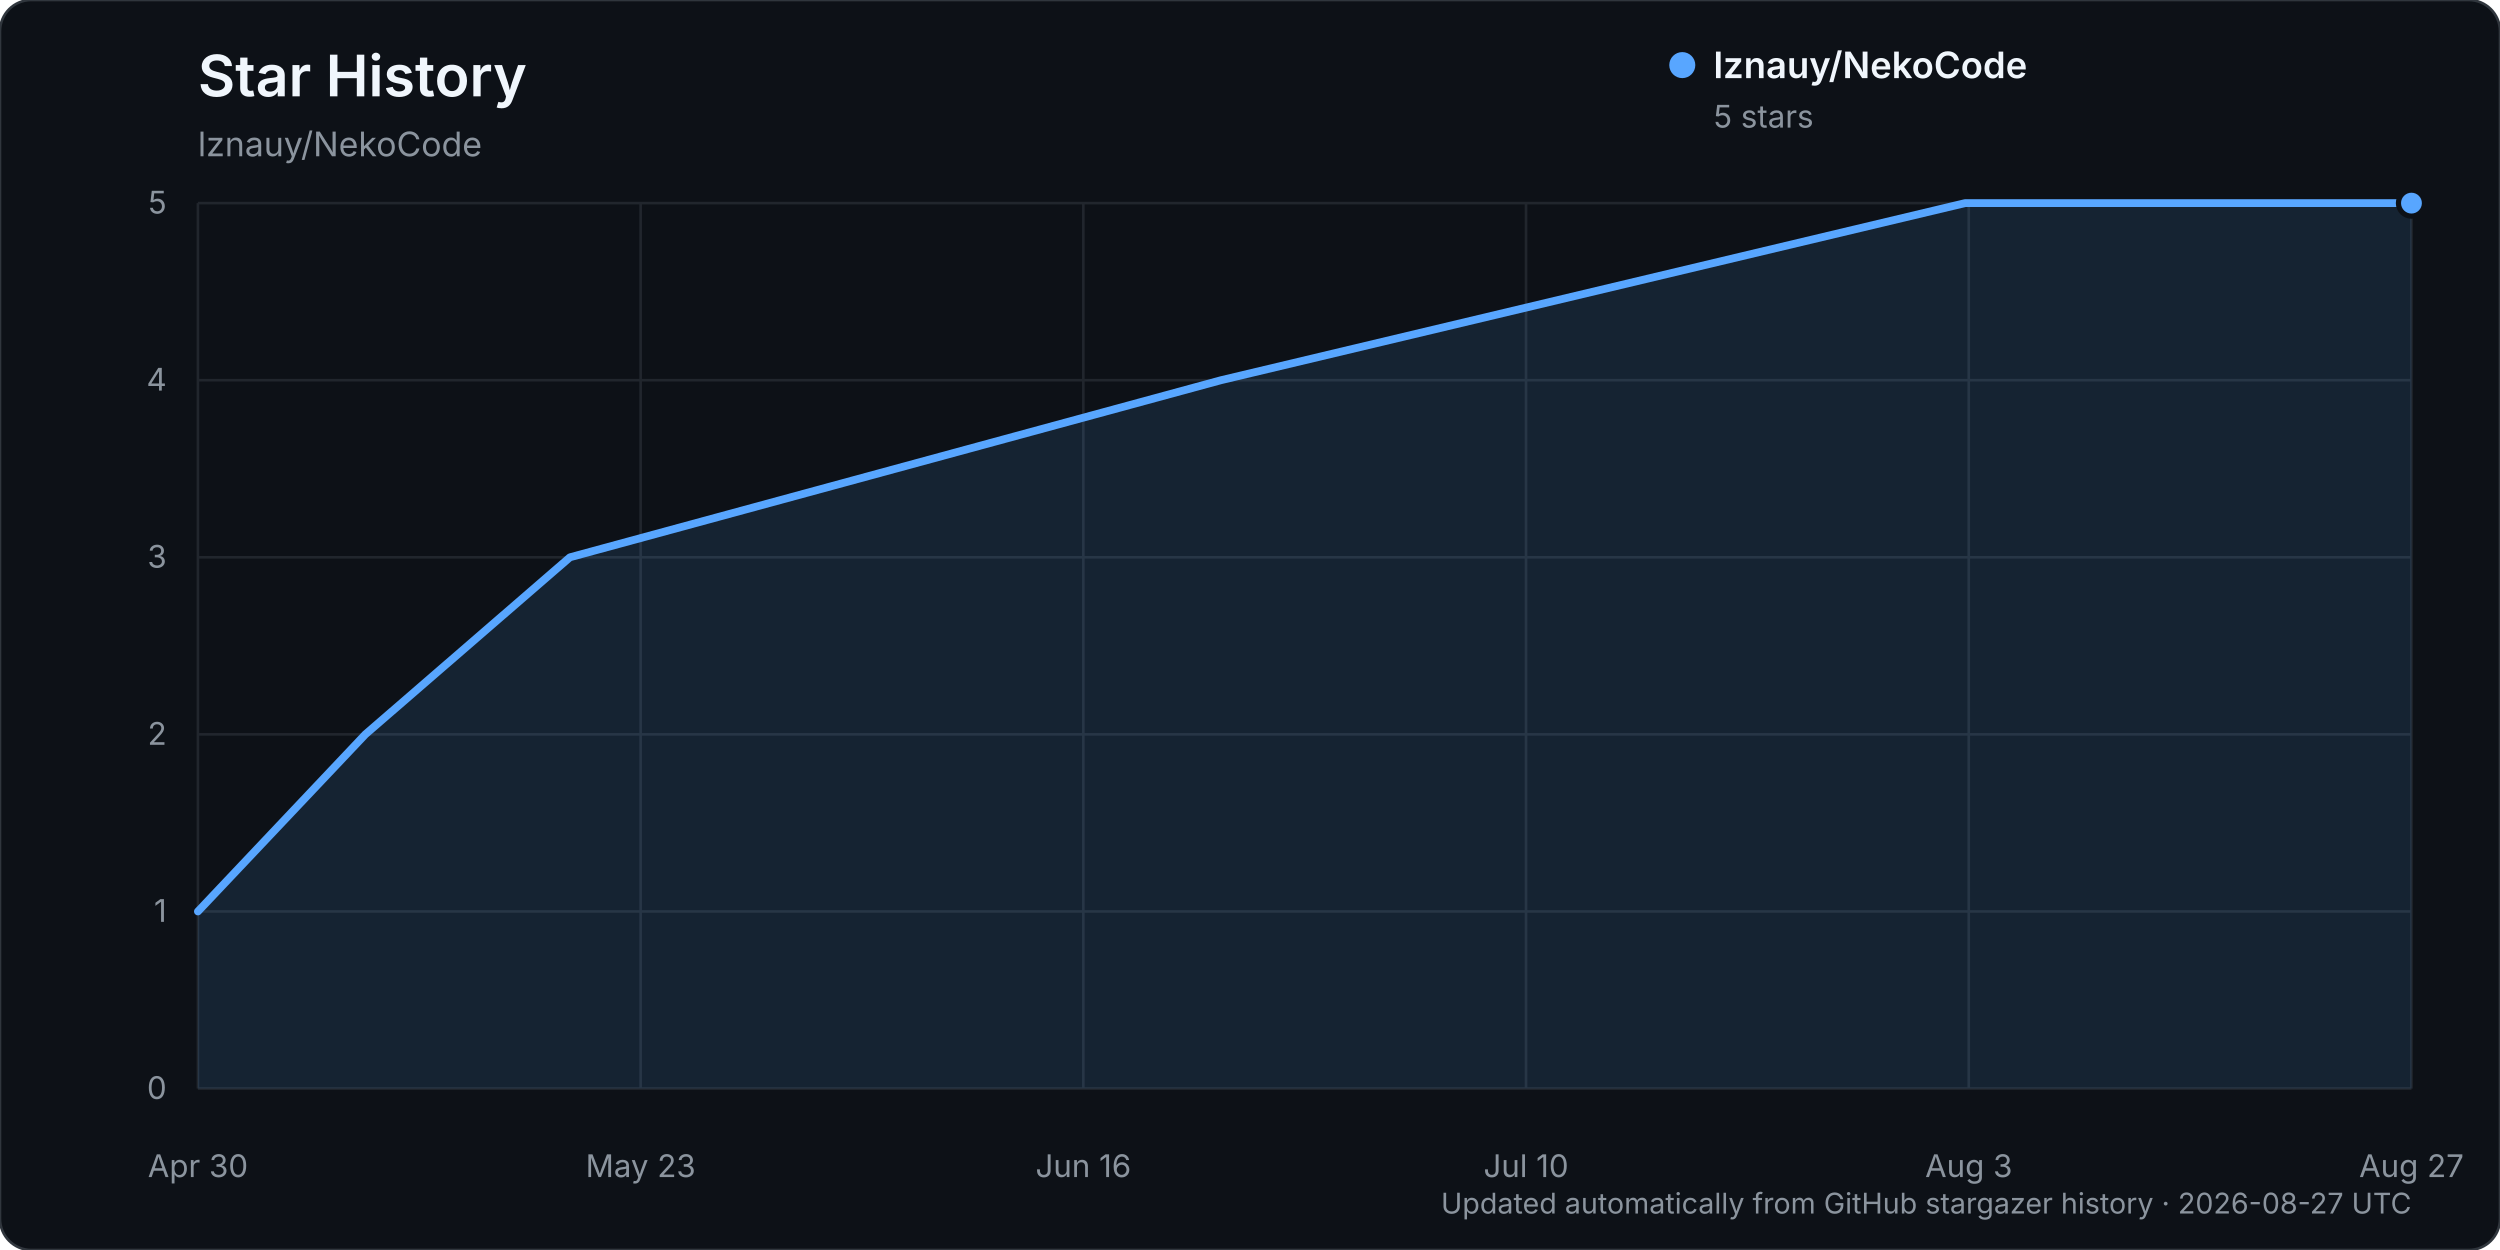
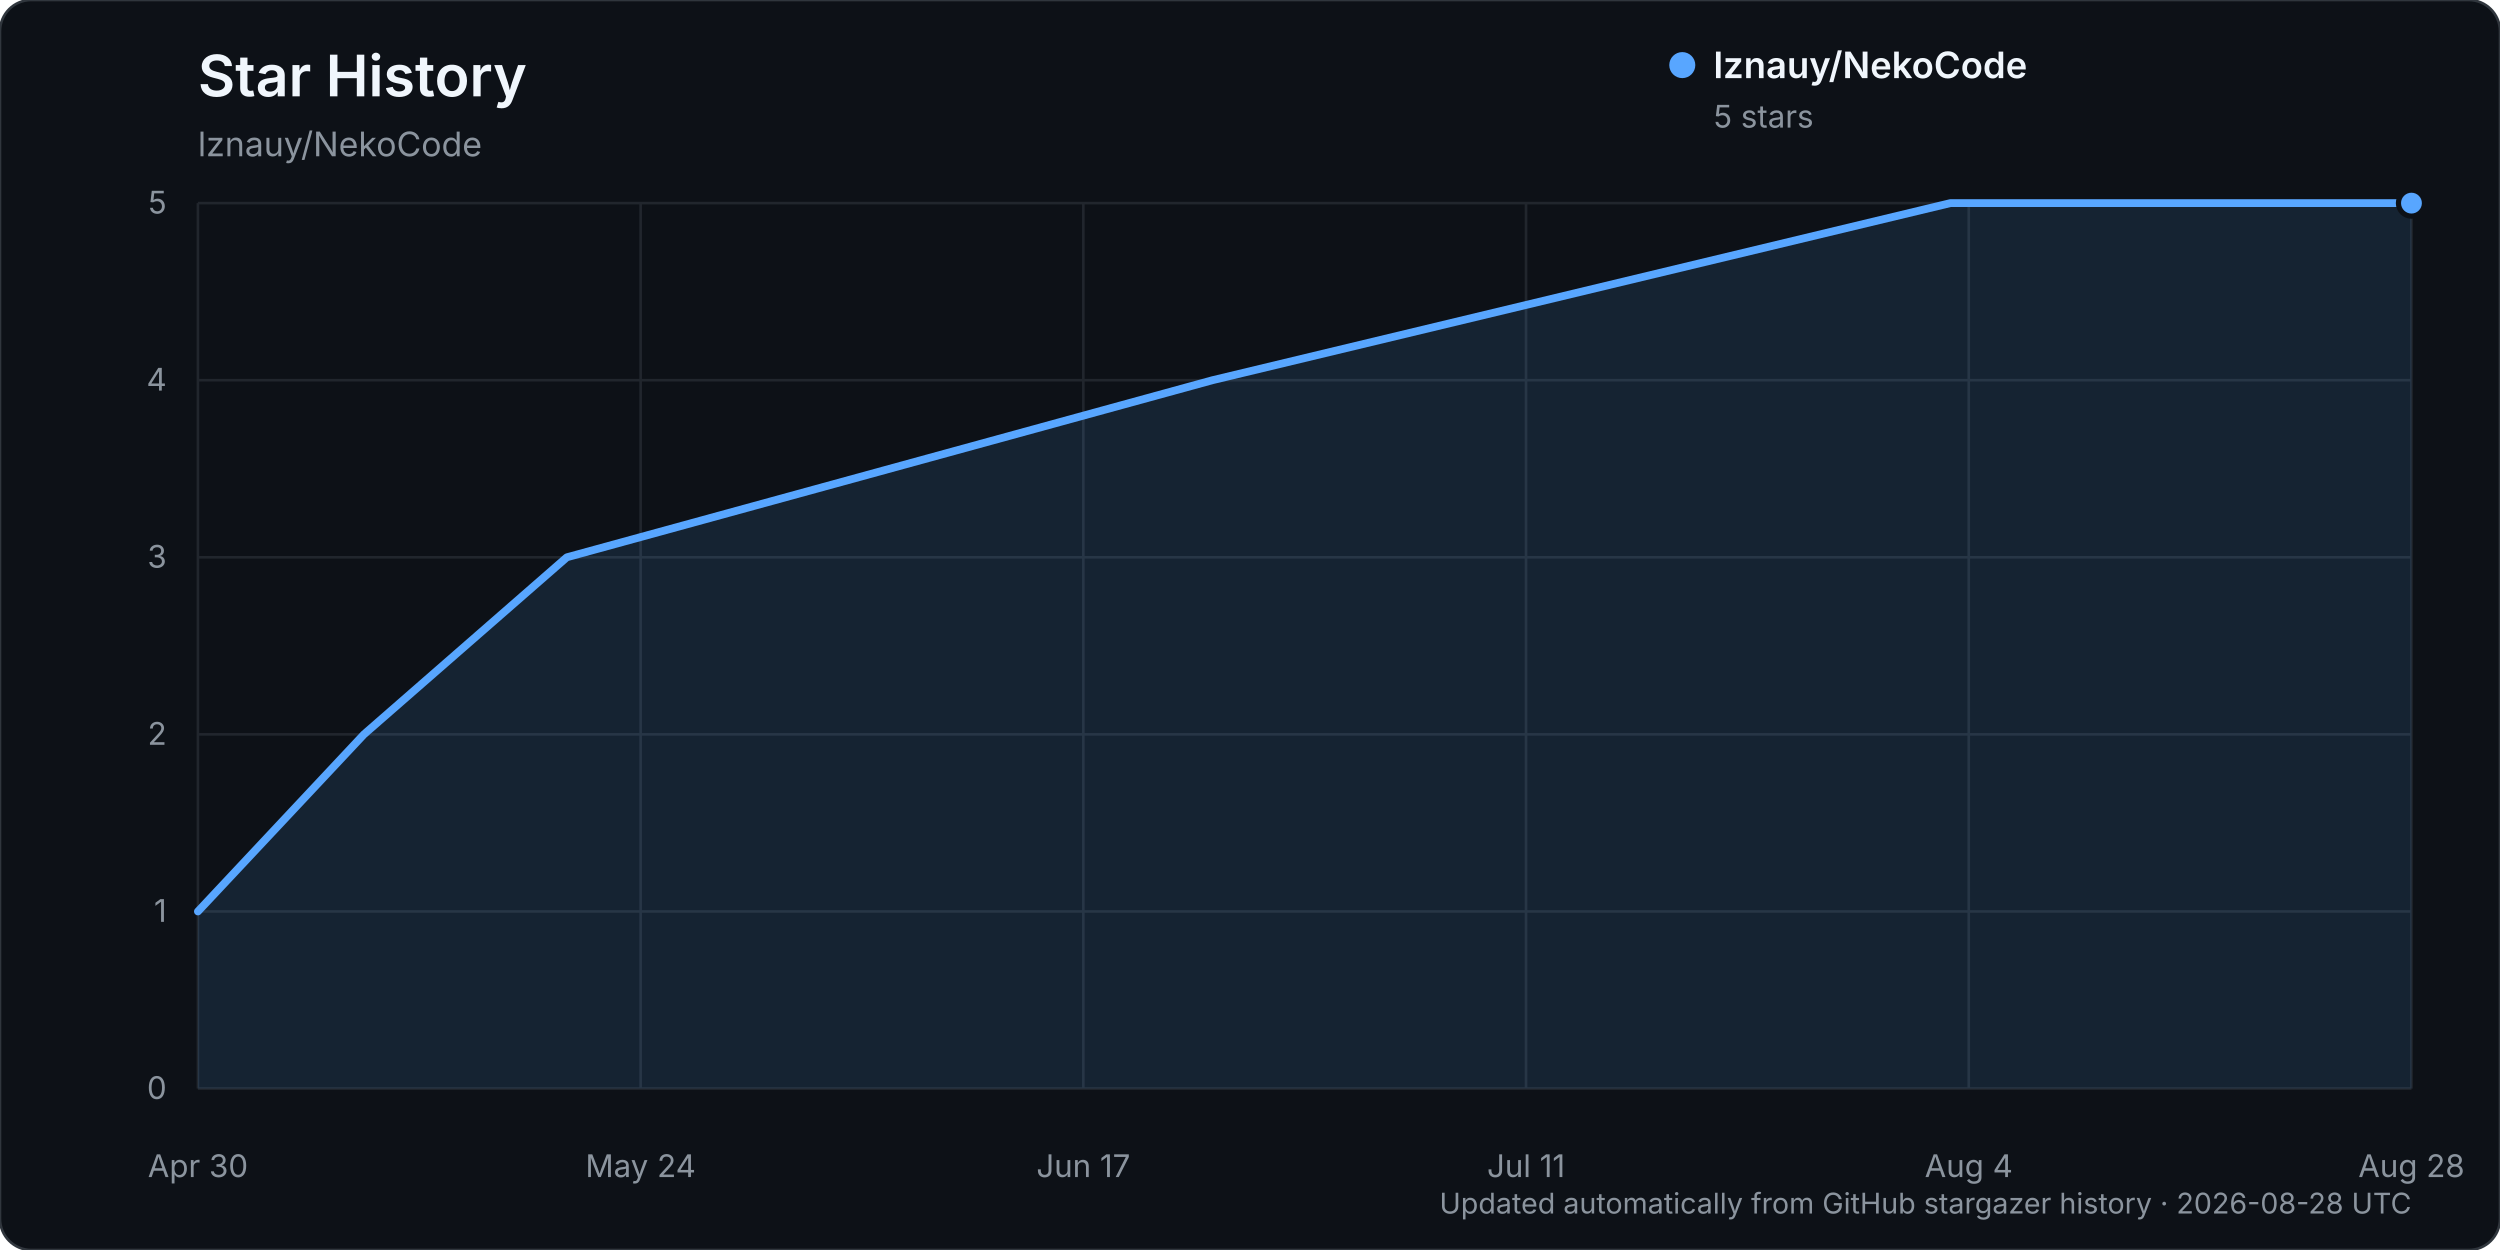
<svg xmlns="http://www.w3.org/2000/svg" width="960" height="480" viewBox="0 0 960 480" role="img" aria-labelledby="title description">
  <rect width="960" height="480" rx="12" fill="#0d1117" stroke="#30363d" />
  <text x="76" y="37" fill="#f0f6fc" font-family="-apple-system, BlinkMacSystemFont, 'Segoe UI', sans-serif" font-size="22" font-weight="600">Star History</text>
  <text x="76" y="60" fill="#8b949e" font-family="-apple-system, BlinkMacSystemFont, 'Segoe UI', sans-serif" font-size="13">lznauy/NekoCode</text>
  <g font-family="-apple-system, BlinkMacSystemFont, 'Segoe UI', sans-serif">
    <line x1="76" y1="418.00" x2="926" y2="418.00" stroke="#21262d" stroke-width="1" />
    <text x="64" y="422.00" text-anchor="end" fill="#8b949e" font-size="12">0</text>
    <line x1="76" y1="350.00" x2="926" y2="350.00" stroke="#21262d" stroke-width="1" />
    <text x="64" y="354.00" text-anchor="end" fill="#8b949e" font-size="12">1</text>
    <line x1="76" y1="282.00" x2="926" y2="282.00" stroke="#21262d" stroke-width="1" />
    <text x="64" y="286.00" text-anchor="end" fill="#8b949e" font-size="12">2</text>
    <line x1="76" y1="214.00" x2="926" y2="214.00" stroke="#21262d" stroke-width="1" />
    <text x="64" y="218.00" text-anchor="end" fill="#8b949e" font-size="12">3</text>
    <line x1="76" y1="146.00" x2="926" y2="146.00" stroke="#21262d" stroke-width="1" />
    <text x="64" y="150.00" text-anchor="end" fill="#8b949e" font-size="12">4</text>
    <line x1="76" y1="78.00" x2="926" y2="78.00" stroke="#21262d" stroke-width="1" />
    <text x="64" y="82.00" text-anchor="end" fill="#8b949e" font-size="12">5</text>
    <line x1="76.00" y1="78" x2="76.00" y2="418" stroke="#21262d" stroke-width="1" />
    <text x="76.00" y="452" text-anchor="middle" fill="#8b949e" font-size="12">Apr 30</text>
    <line x1="246.00" y1="78" x2="246.00" y2="418" stroke="#21262d" stroke-width="1" />
-     <text x="246.00" y="452" text-anchor="middle" fill="#8b949e" font-size="12">May 23</text>
+     <text x="246.00" y="452" text-anchor="middle" fill="#8b949e" font-size="12">May 24</text>
    <line x1="416.00" y1="78" x2="416.00" y2="418" stroke="#21262d" stroke-width="1" />
-     <text x="416.00" y="452" text-anchor="middle" fill="#8b949e" font-size="12">Jun 16</text>
+     <text x="416.00" y="452" text-anchor="middle" fill="#8b949e" font-size="12">Jun 17</text>
    <line x1="586.00" y1="78" x2="586.00" y2="418" stroke="#21262d" stroke-width="1" />
-     <text x="586.00" y="452" text-anchor="middle" fill="#8b949e" font-size="12">Jul 10</text>
+     <text x="586.00" y="452" text-anchor="middle" fill="#8b949e" font-size="12">Jul 11</text>
    <line x1="756.00" y1="78" x2="756.00" y2="418" stroke="#21262d" stroke-width="1" />
-     <text x="756.00" y="452" text-anchor="middle" fill="#8b949e" font-size="12">Aug 3</text>
+     <text x="756.00" y="452" text-anchor="middle" fill="#8b949e" font-size="12">Aug 4</text>
    <line x1="926.00" y1="78" x2="926.00" y2="418" stroke="#21262d" stroke-width="1" />
-     <text x="926.00" y="452" text-anchor="middle" fill="#8b949e" font-size="12">Aug 27</text>
-     <path d="M76.00,350.00 L140.29,282.00 L218.86,214.00 L468.86,146.00 L754.57,78.00 L926.00,78.00 L926.00,418.00 L76.00,418.00 Z" fill="#58a6ff" opacity="0.12" />
-     <path d="M76.00,350.00 L140.29,282.00 L218.86,214.00 L468.86,146.00 L754.57,78.00 L926.00,78.00" fill="none" stroke="#58a6ff" stroke-width="3" stroke-linecap="round" stroke-linejoin="round" />
+     <text x="926.00" y="452" text-anchor="middle" fill="#8b949e" font-size="12">Aug 28</text>
+     <path d="M76.00,350.00 L139.75,282.00 L217.67,214.00 L465.58,146.00 L748.92,78.00 L926.00,78.00 L926.00,418.00 L76.00,418.00 Z" fill="#58a6ff" opacity="0.12" />
+     <path d="M76.00,350.00 L139.75,282.00 L217.67,214.00 L465.58,146.00 L748.92,78.00 L926.00,78.00" fill="none" stroke="#58a6ff" stroke-width="3" stroke-linecap="round" stroke-linejoin="round" />
    <circle cx="926.00" cy="78.00" r="5" fill="#58a6ff" stroke="#0d1117" stroke-width="2" />
    <g transform="translate(646, 25)">
      <circle cx="0" cy="0" r="5" fill="#58a6ff" />
      <text x="12" y="5" fill="#f0f6fc" font-size="14" font-weight="600">lznauy/NekoCode</text>
      <text x="12" y="24" fill="#8b949e" font-size="12">5 stars</text>
    </g>
-     <text x="926" y="466" text-anchor="end" fill="#8b949e" font-size="11">Updated automatically from GitHub stargazer history · 2026-08-27 UTC</text>
+     <text x="926" y="466" text-anchor="end" fill="#8b949e" font-size="11">Updated automatically from GitHub stargazer history · 2026-08-28 UTC</text>
  </g>
</svg>
